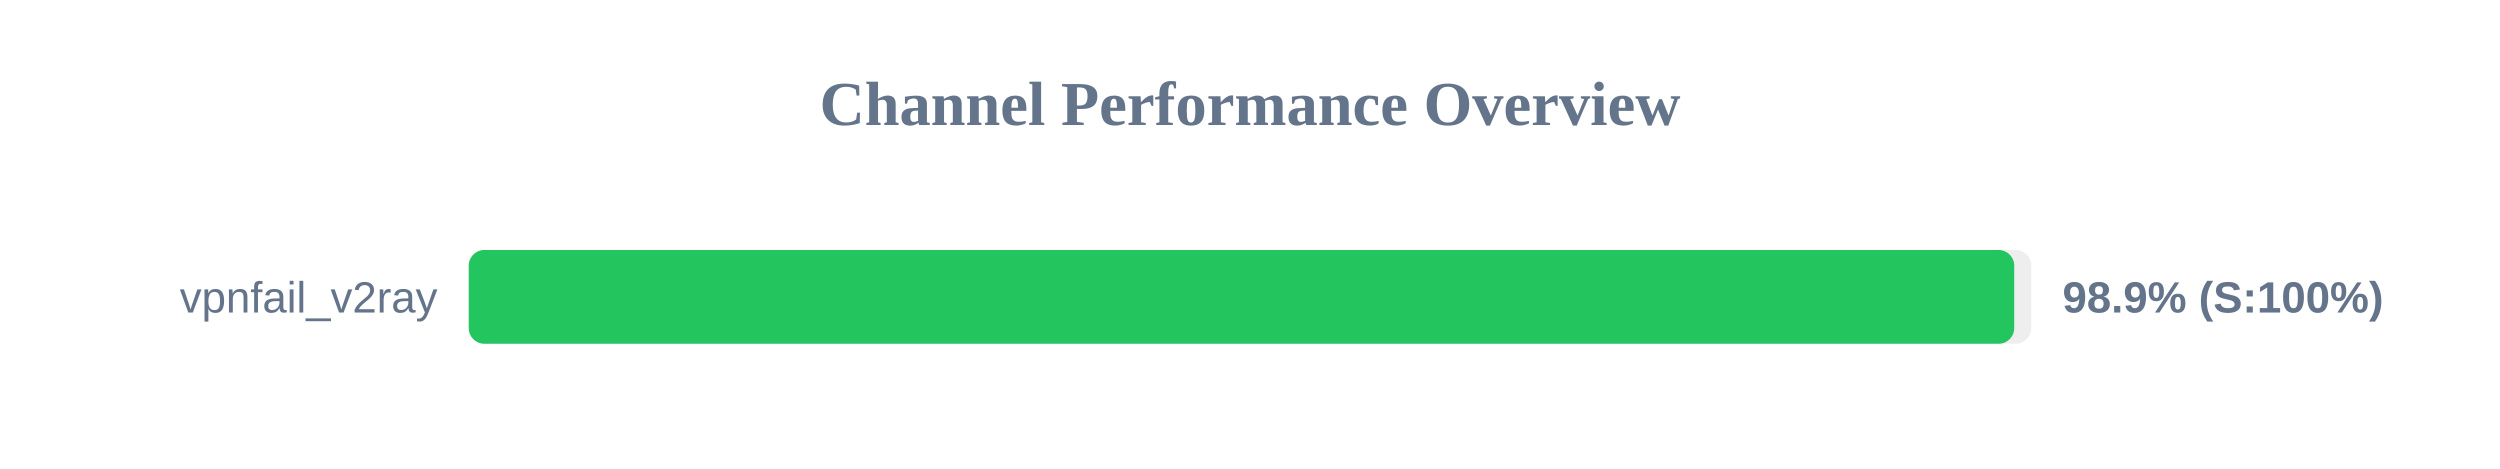
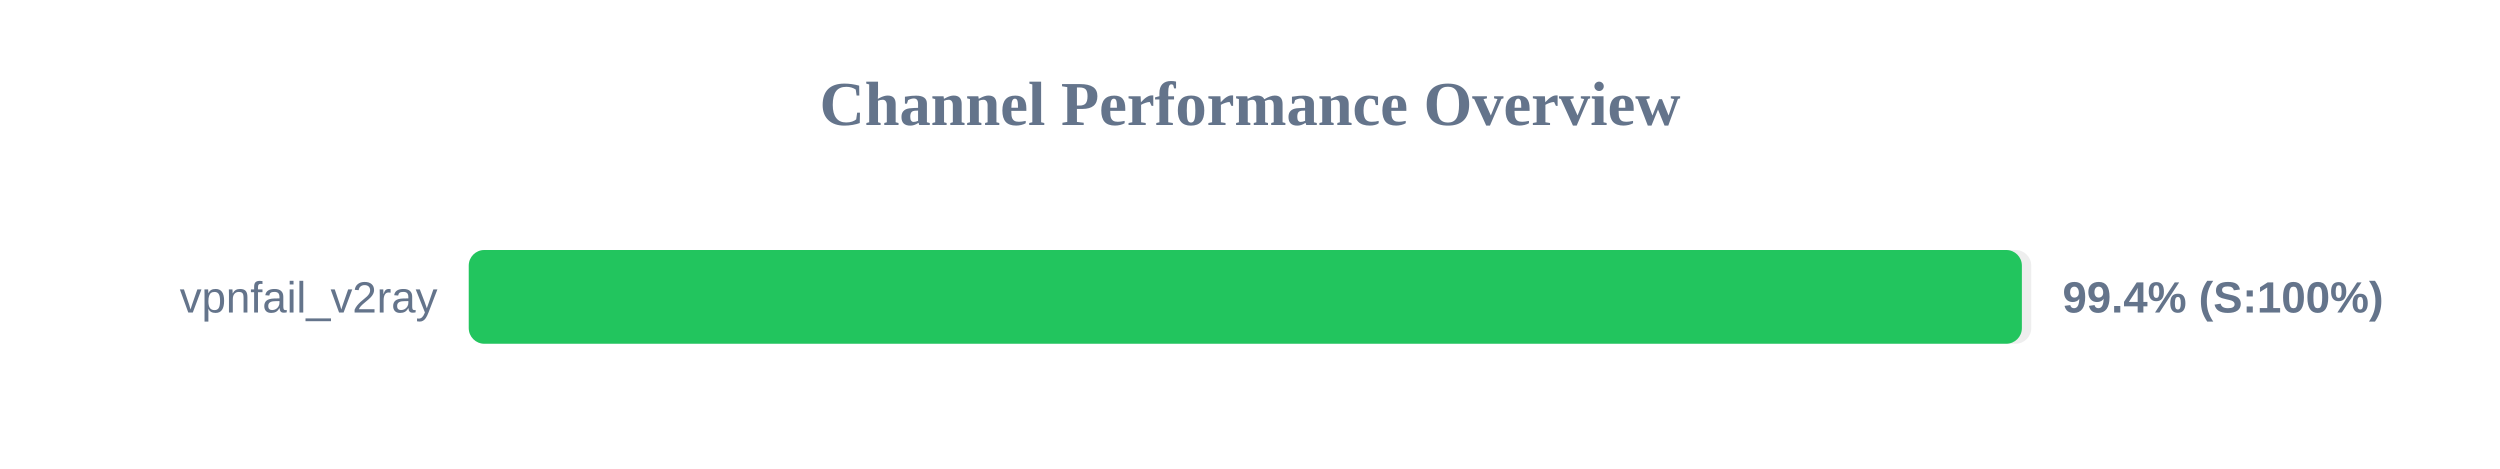
<svg xmlns="http://www.w3.org/2000/svg" width="800" height="150" version="1.1">
  <style>
        .row { font: 14px Arial; fill: #64748b; }
        .score { font: bold 14px Arial; fill: #64748b; }
    </style>
  <text x="400" y="40" text-anchor="middle" font-size="20px" font-weight="bold" fill="#64748b">Channel Performance Overview</text>
  <rect x="150" y="80" width="500" height="30" fill="#eee" rx="5" />
-   <rect x="150" y="80" width="494.55" height="30" fill="#22c55e" rx="5" />
+   <rect x="150" y="80" width="497.0" height="30" fill="#22c55e" rx="5" />
  <text x="140" y="100" text-anchor="end" class="row">vpnfail_v2ray</text>
-   <text x="660" y="100" text-anchor="start" class="score">98.9% (S:100%)</text>
+   <text x="660" y="100" text-anchor="start" class="score">99.4% (S:100%)</text>
</svg>
